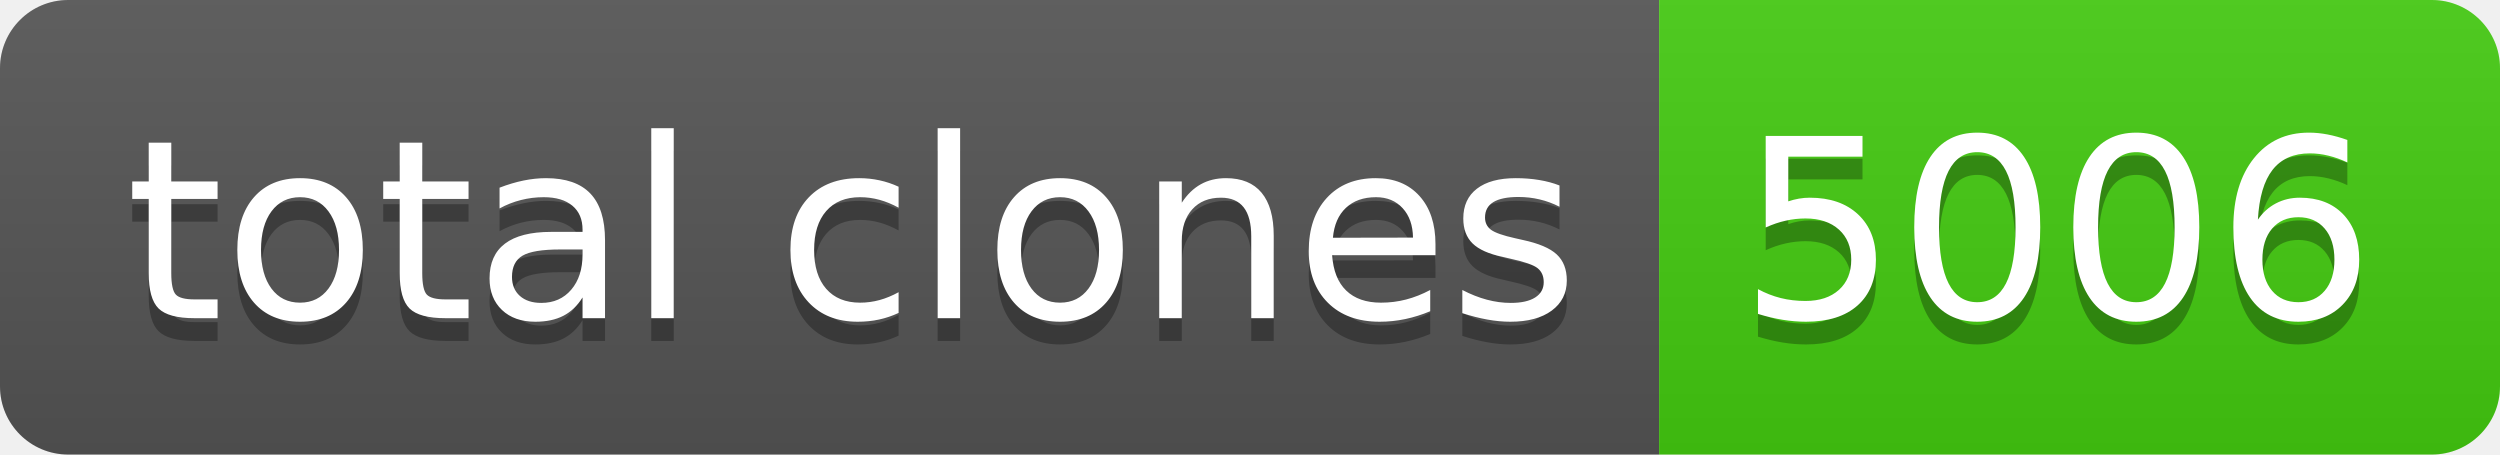
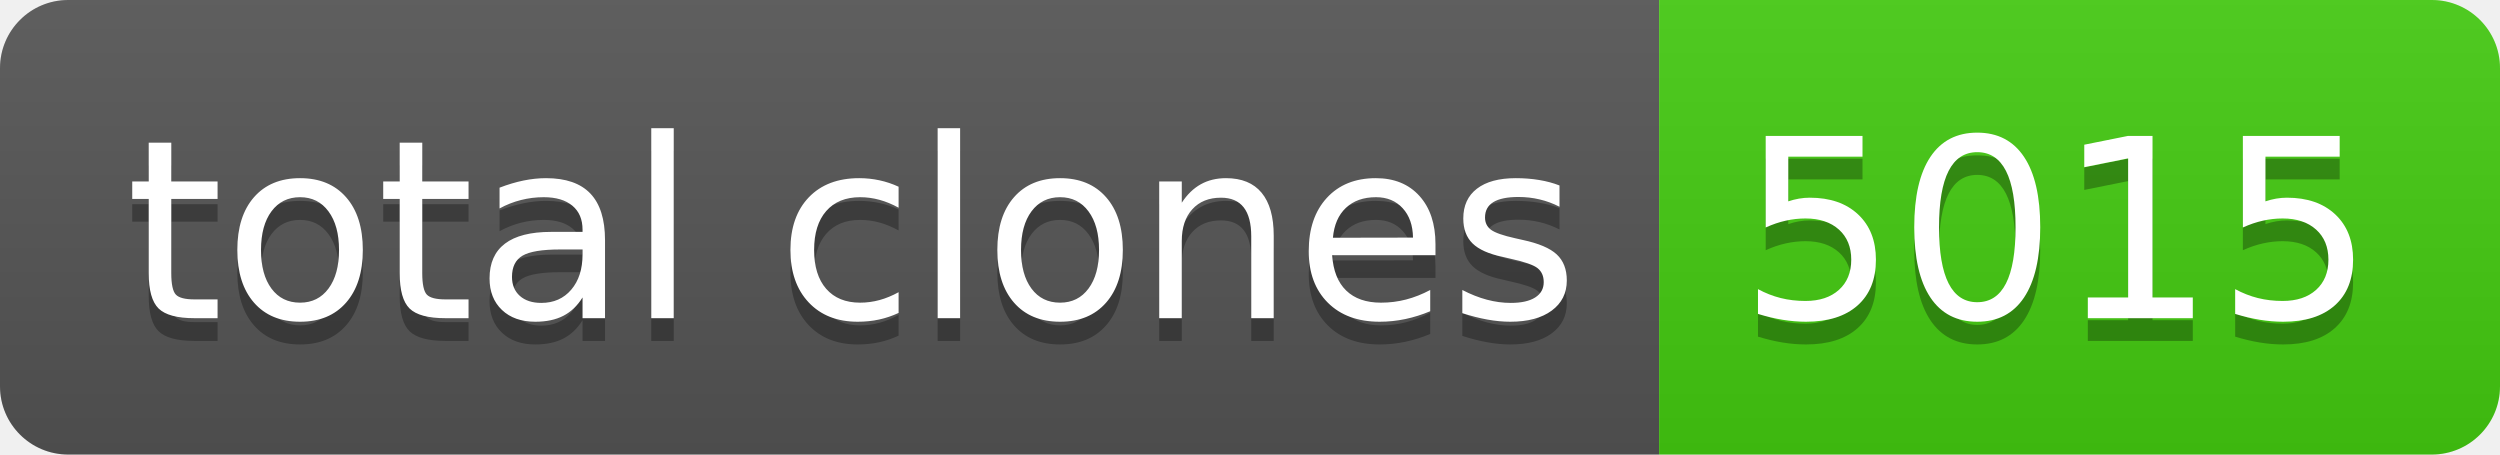
- <svg xmlns="http://www.w3.org/2000/svg" width="110" height="20" role="img" aria-label="total clones: 5006">
+ <svg xmlns="http://www.w3.org/2000/svg" width="110" height="20" role="img" aria-label="total clones: 5015">
  <linearGradient id="s" x2="0" y2="100%">
    <stop offset="0" stop-color="#bbb" stop-opacity=".1" />
    <stop offset="1" stop-opacity=".1" />
  </linearGradient>
  <clipPath id="r">
    <rect width="110" height="20" rx="3" fill="#fff" />
  </clipPath>
  <g clip-path="url(#r)">
    <rect width="73" height="20" fill="#555" />
    <rect x="73" width="37" height="20" fill="#4c1" />
    <rect width="110" height="20" fill="url(#s)" />
  </g>
  <g fill="#fff" text-anchor="middle" font-family="Verdana,Geneva,DejaVu Sans,sans-serif" text-rendering="geometricPrecision" font-size="110">
    <text aria-hidden="true" x="375" y="150" fill="#010101" fill-opacity=".3" transform="scale(.1)" textLength="630">total clones</text>
    <text x="375" y="140" transform="scale(.1)" fill="#fff" textLength="630">total clones</text>
-     <text aria-hidden="true" x="905" y="150" fill="#010101" fill-opacity=".3" transform="scale(.1)" textLength="270">5006</text>
-     <text x="905" y="140" transform="scale(.1)" fill="#fff" textLength="270">5006</text>
+     <text aria-hidden="true" x="905" y="150" fill="#010101" fill-opacity=".3" transform="scale(.1)" textLength="270">5015</text>
+     <text x="905" y="140" transform="scale(.1)" fill="#fff" textLength="270">5015</text>
  </g>
</svg>
